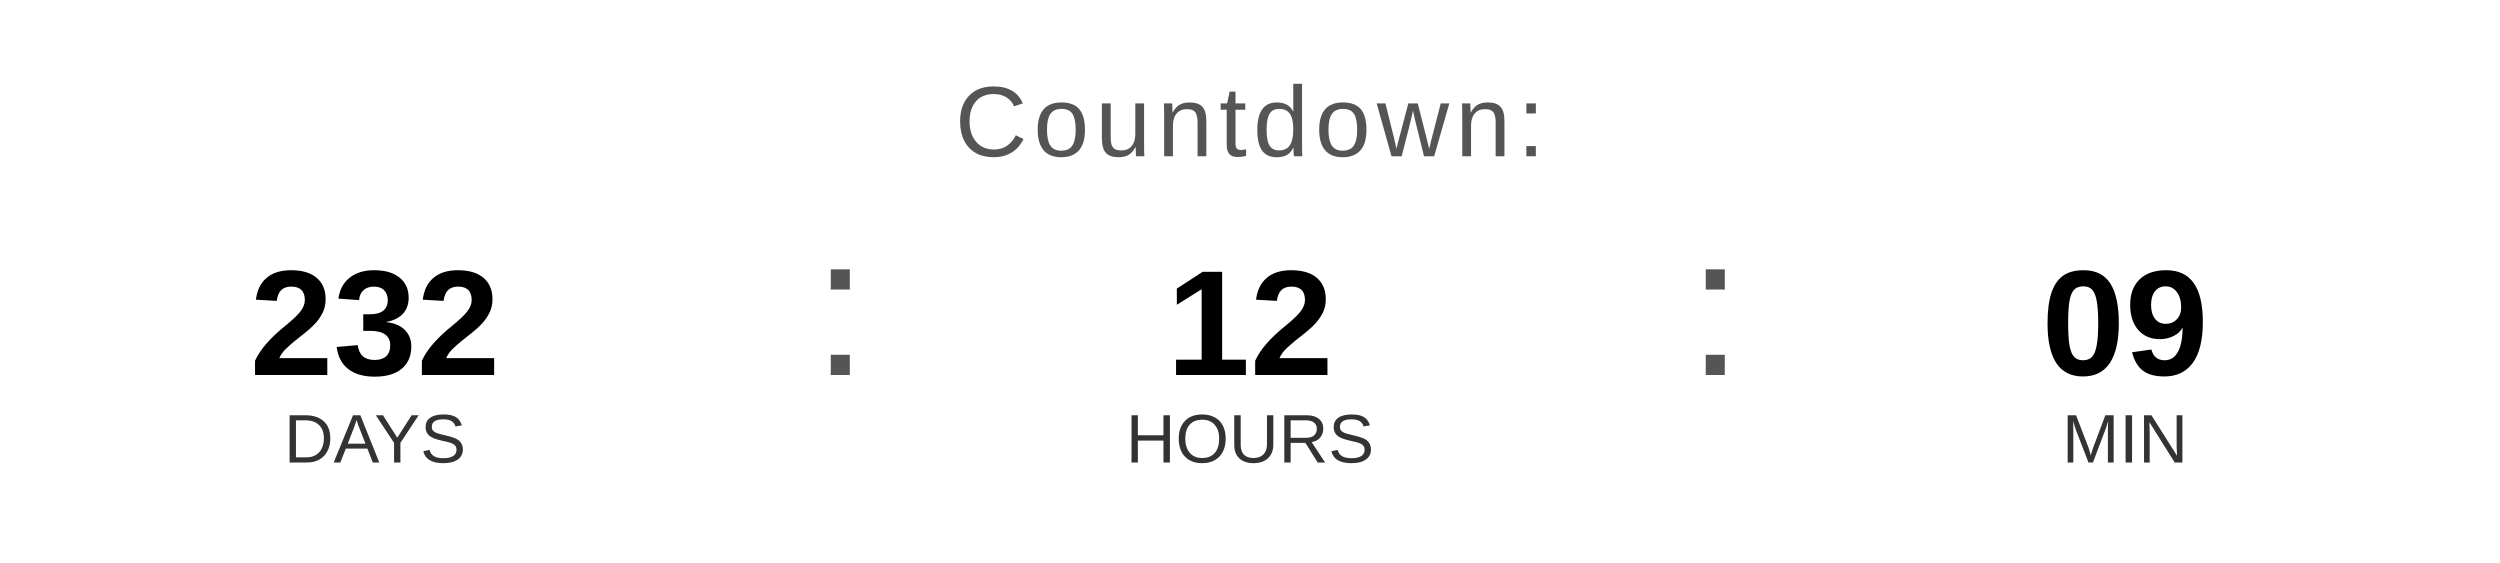
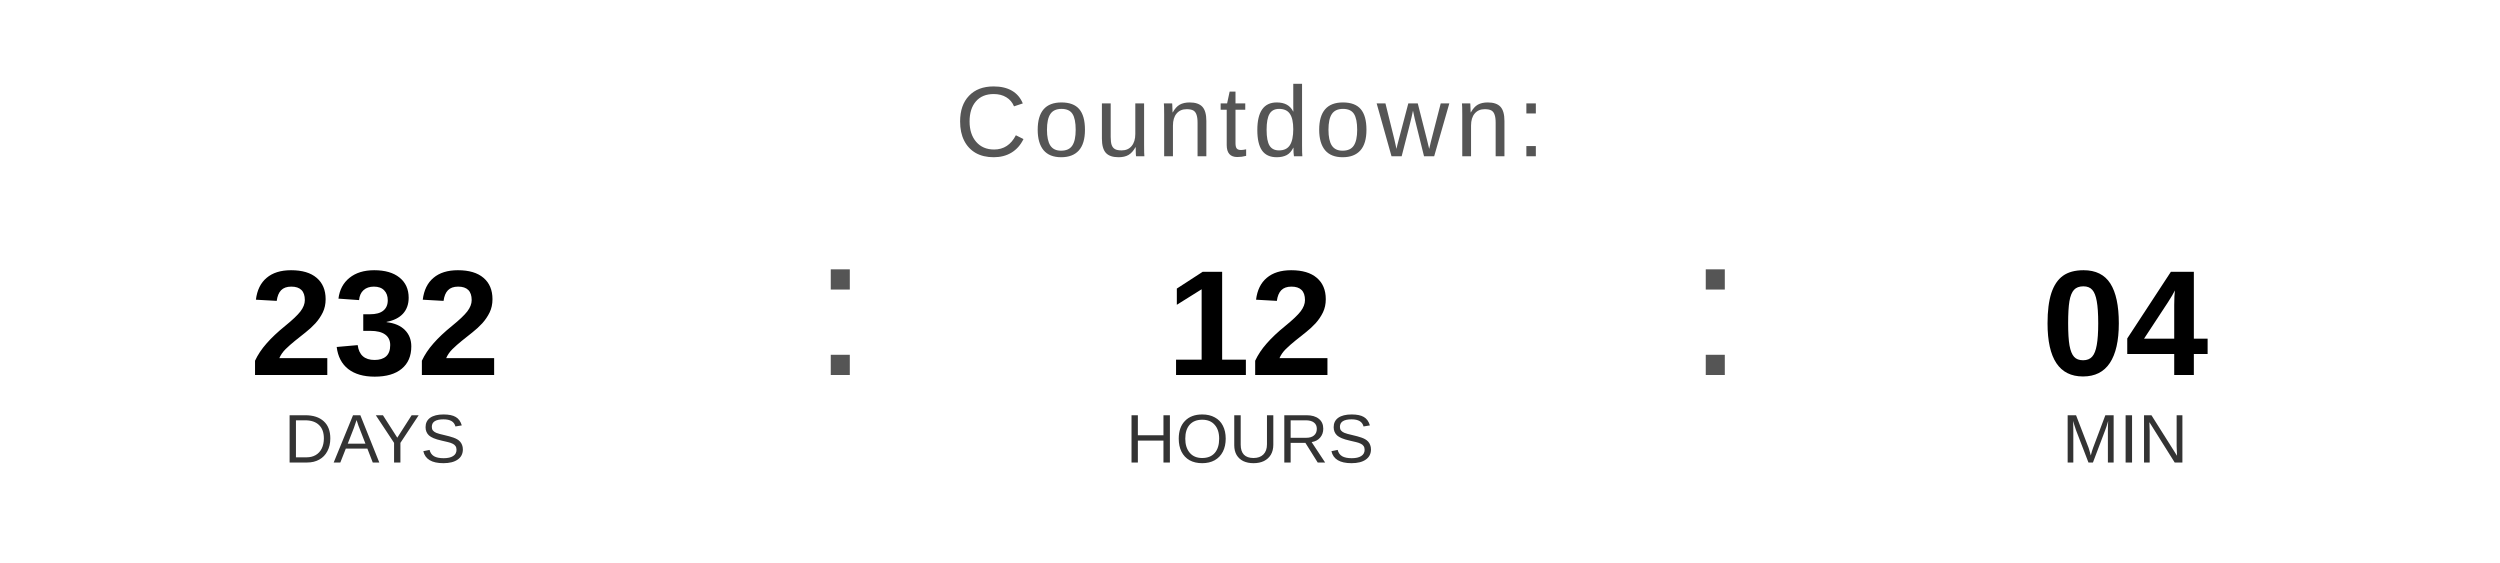
<svg xmlns="http://www.w3.org/2000/svg" width="400" height="90" viewBox="0 0 400 90">
  <text x="200" y="25" font-family="Arial, Helvetica, sans-serif" font-size="16" fill="#555555" text-anchor="middle" letter-spacing="1">
    Countdown:
  </text>
  <text x="60" y="60" font-family="Arial, Helvetica, sans-serif" font-size="24" font-weight="bold" fill="#000000" text-anchor="middle">232</text>
  <text x="60" y="74" font-family="Arial, Helvetica, sans-serif" font-size="11" fill="#333333" text-anchor="middle">DAYS</text>
  <text x="130" y="60" font-family="Arial, sans-serif" font-size="32" fill="#555555">:</text>
  <text x="200" y="60" font-family="Arial, Helvetica, sans-serif" font-size="24" font-weight="bold" fill="#000000" text-anchor="middle">12</text>
  <text x="200" y="74" font-family="Arial, Helvetica, sans-serif" font-size="11" fill="#333333" text-anchor="middle">HOURS</text>
  <text x="270" y="60" font-family="Arial, sans-serif" font-size="32" fill="#555555">:</text>
-   <text x="340" y="60" font-family="Arial, Helvetica, sans-serif" font-size="24" font-weight="bold" fill="#000000" text-anchor="middle">09</text>
+   <text x="340" y="60" font-family="Arial, Helvetica, sans-serif" font-size="24" font-weight="bold" fill="#000000" text-anchor="middle">04</text>
  <text x="340" y="74" font-family="Arial, Helvetica, sans-serif" font-size="11" fill="#333333" text-anchor="middle">MIN</text>
</svg>
